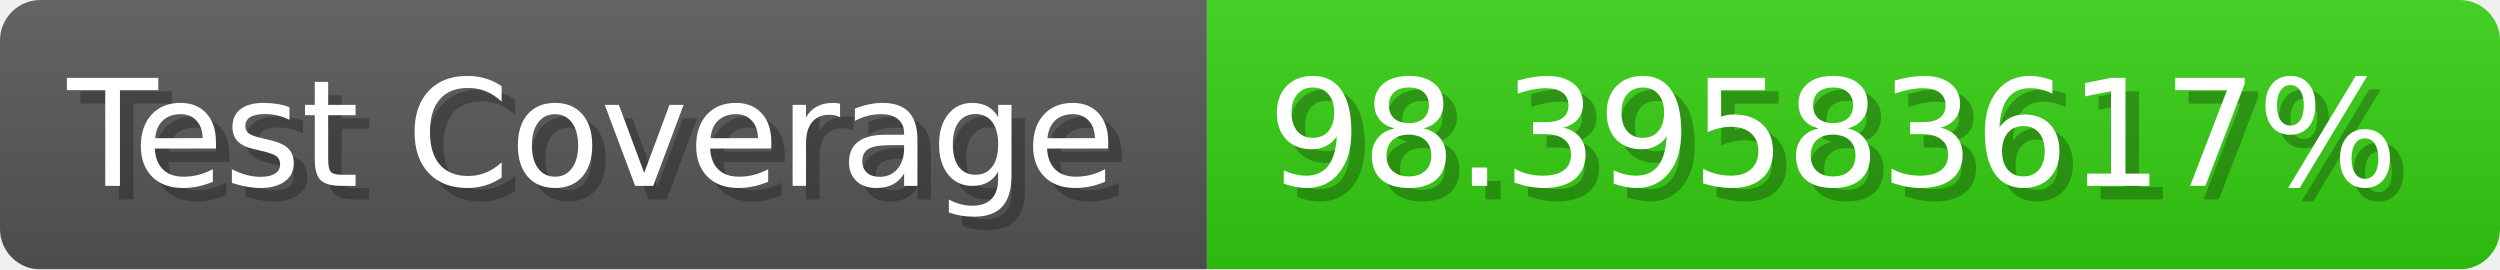
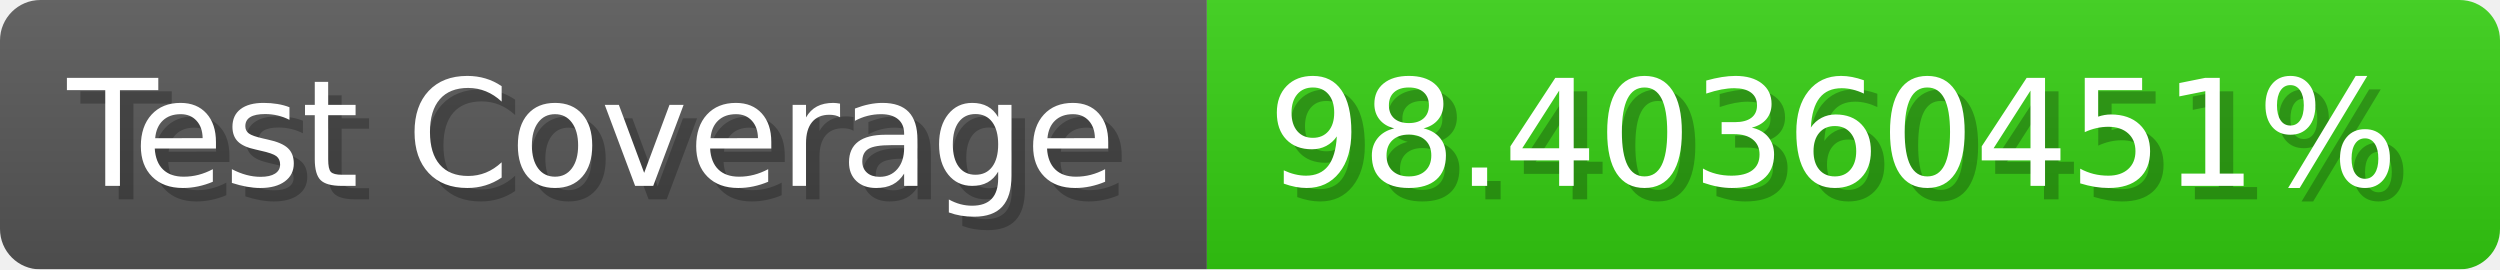
- <svg xmlns="http://www.w3.org/2000/svg" width="185.6" height="20" viewBox="0 0 1856 200" role="img" aria-label="Test Coverage: 98.39583617%">
+ <svg xmlns="http://www.w3.org/2000/svg" width="185.6" height="20" viewBox="0 0 1856 200" role="img" aria-label="Test Coverage: 98.40360451%">
  <linearGradient id="a" x2="0" y2="100%">
    <stop offset="0" stop-opacity=".1" stop-color="#EEE" />
    <stop offset="1" stop-opacity=".1" />
  </linearGradient>
  <mask id="m">
    <rect width="1856" height="200" rx="30" fill="#FFF" />
  </mask>
  <g mask="url(#m)">
    <rect width="896" height="200" fill="#555" />
    <rect width="960" height="200" fill="#3C1" x="896" />
    <rect width="1856" height="200" fill="url(#a)" />
  </g>
  <g aria-hidden="true" fill="#fff" text-anchor="start" font-family="Verdana,DejaVu Sans,sans-serif" font-size="110">
    <text x="60" y="148" textLength="796" fill="#000" opacity="0.25">Test Coverage</text>
    <text x="50" y="138" textLength="796">Test Coverage</text>
-     <text x="951" y="148" textLength="860" fill="#000" opacity="0.25">98.39583617%</text>
-     <text x="941" y="138" textLength="860">98.39583617%</text>
+     <text x="951" y="148" textLength="860" fill="#000" opacity="0.25">98.40360451%</text>
+     <text x="941" y="138" textLength="860">98.40360451%</text>
  </g>
</svg>
